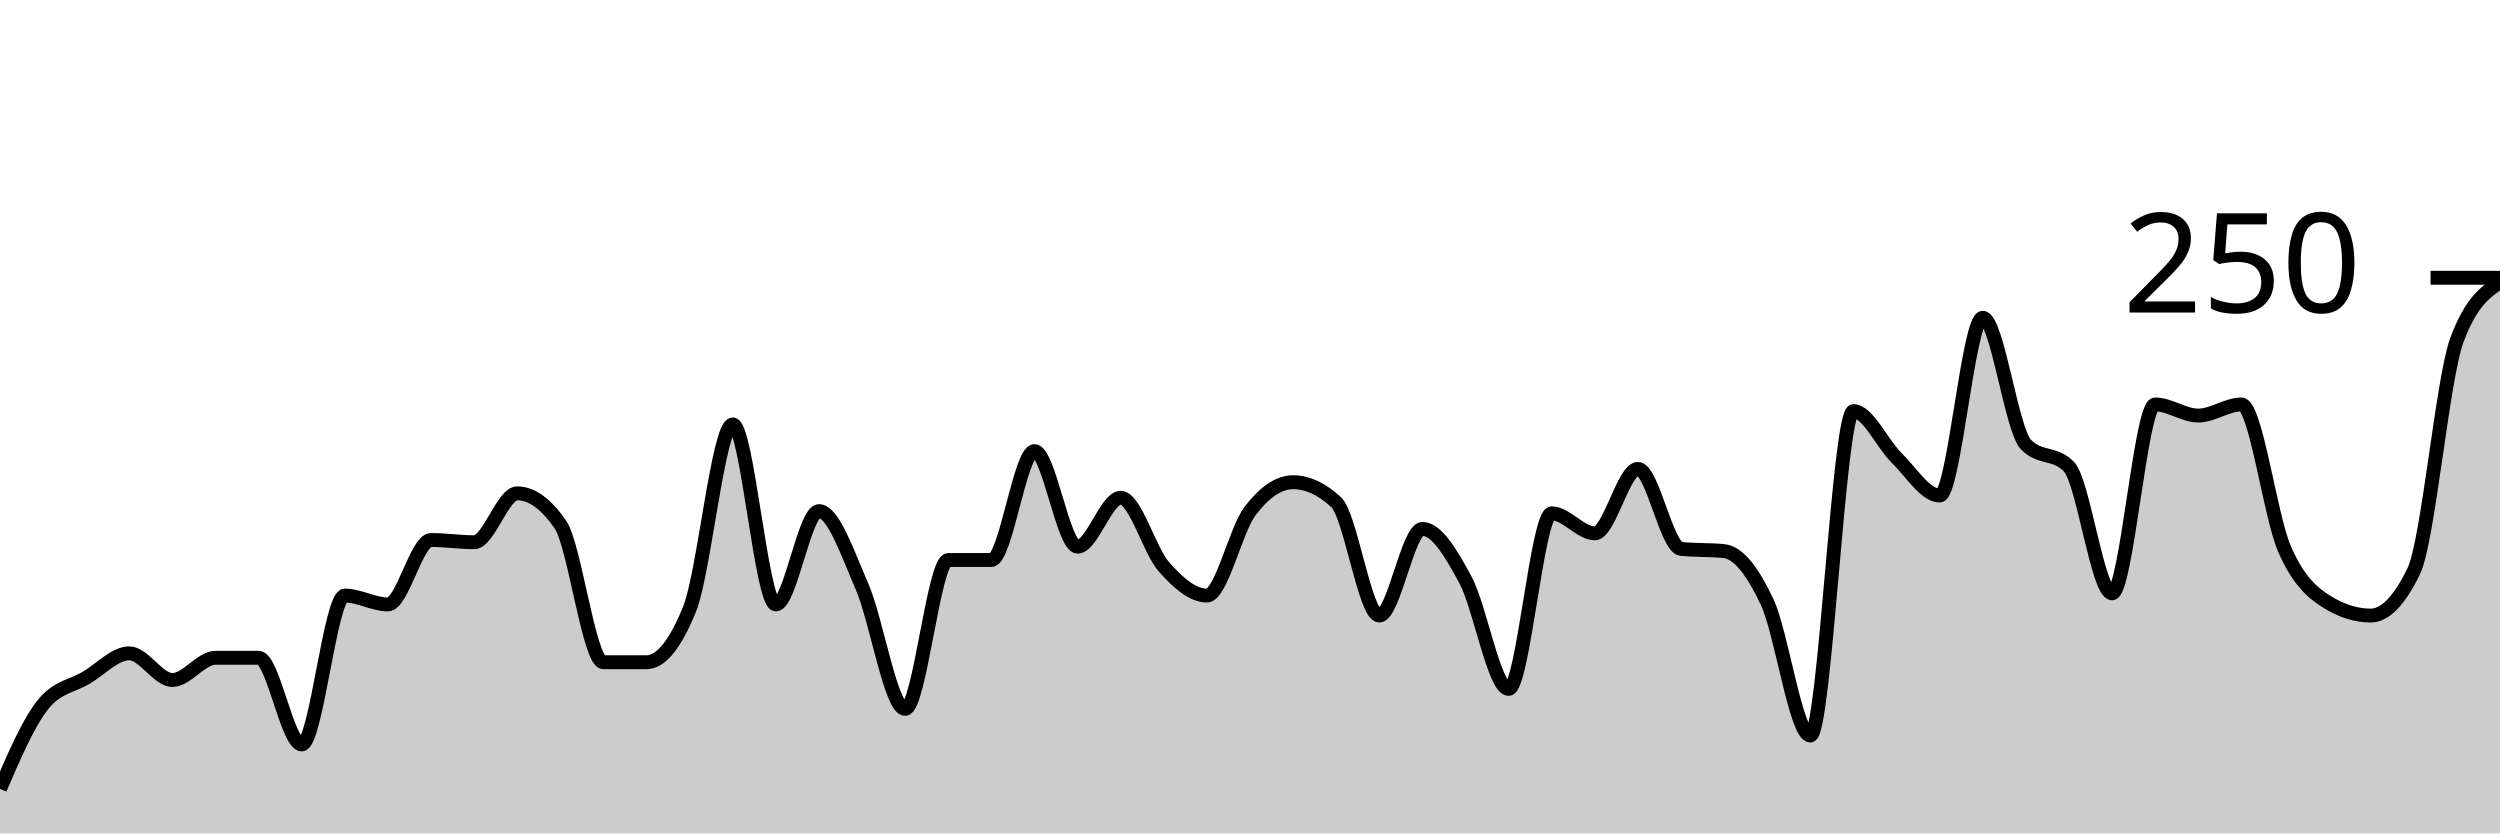
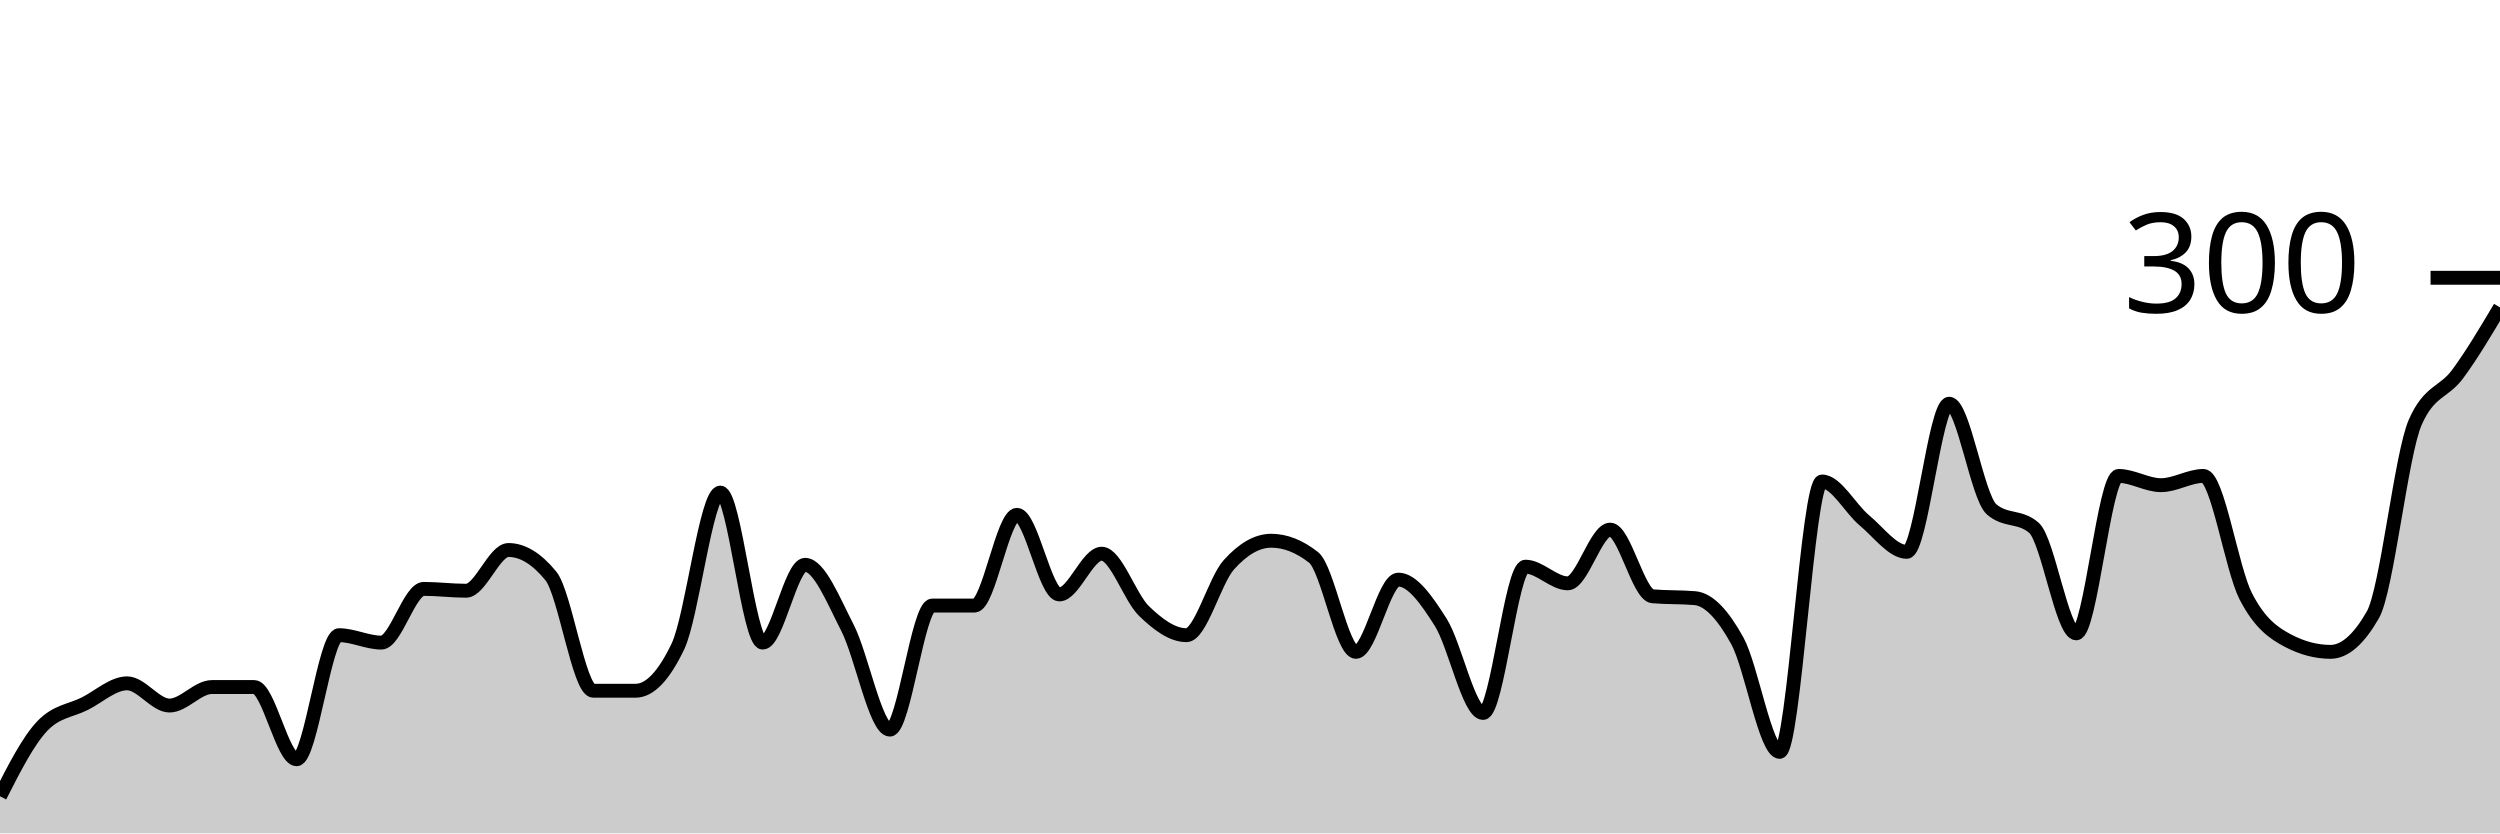
<svg xmlns="http://www.w3.org/2000/svg" viewBox="0 0 180 60">
  <g transform="translate(0,20)">
-     <path class="area" fill="rgba(0, 0, 0, 0.2)" d="M0,36.8C1.034,34.4,2.069,32,3.103,30.72C4.138,29.44,5.172,29.413,6.207,28.8C7.241,28.187,8.276,27.04,9.31,27.04C10.345,27.04,11.379,28.96,12.414,28.96C13.448,28.96,14.483,27.36,15.517,27.36C16.552,27.36,17.586,27.36,18.621,27.36C19.655,27.36,20.69,33.6,21.724,33.6C22.759,33.6,23.793,22.88,24.828,22.88C25.862,22.88,26.897,23.52,27.931,23.52C28.966,23.52,30,18.88,31.034,18.88C32.069,18.88,33.103,19.04,34.138,19.04C35.172,19.04,36.207,15.52,37.241,15.52C38.276,15.52,39.31,16.267,40.345,17.76C41.379,19.253,42.414,27.68,43.448,27.68C44.483,27.68,45.517,27.68,46.552,27.68C47.586,27.68,48.621,26.4,49.655,23.84C50.69,21.28,51.724,10.56,52.759,10.56C53.793,10.56,54.828,23.52,55.862,23.52C56.897,23.52,57.931,16.8,58.966,16.8C60,16.8,61.034,19.867,62.069,22.24C63.103,24.613,64.138,31.04,65.172,31.04C66.207,31.04,67.241,20.32,68.276,20.32C69.31,20.32,70.345,20.32,71.379,20.32C72.414,20.32,73.448,12.48,74.483,12.48C75.517,12.48,76.552,19.36,77.586,19.36C78.621,19.36,79.655,15.84,80.69,15.84C81.724,15.84,82.759,19.627,83.793,20.8C84.828,21.973,85.862,22.88,86.897,22.88C87.931,22.88,88.966,18.16,90,16.8C91.034,15.44,92.069,14.72,93.103,14.72C94.138,14.72,95.172,15.2,96.207,16.16C97.241,17.12,98.276,24.32,99.31,24.32C100.345,24.32,101.379,18.08,102.414,18.08C103.448,18.08,104.483,19.84,105.517,21.76C106.552,23.68,107.586,29.6,108.621,29.6C109.655,29.6,110.69,16.96,111.724,16.96C112.759,16.96,113.793,18.4,114.828,18.4C115.862,18.4,116.897,13.76,117.931,13.76C118.966,13.76,120,19.413,121.034,19.52C122.069,19.627,123.103,19.573,124.138,19.68C125.172,19.787,126.207,21.147,127.241,23.36C128.276,25.573,129.31,32.96,130.345,32.96C131.379,32.96,132.414,9.6,133.448,9.6C134.483,9.6,135.517,11.947,136.552,12.96C137.586,13.973,138.621,15.68,139.655,15.68C140.69,15.68,141.724,2.88,142.759,2.88C143.793,2.88,144.828,10.933,145.862,12C146.897,13.067,147.931,12.533,148.966,13.6C150,14.667,151.034,22.72,152.069,22.72C153.103,22.72,154.138,9.12,155.172,9.12C156.207,9.12,157.241,9.92,158.276,9.92C159.31,9.92,160.345,9.12,161.379,9.12C162.414,9.12,163.448,17.147,164.483,19.52C165.517,21.893,166.552,22.72,167.586,23.36C168.621,24,169.655,24.32,170.69,24.32C171.724,24.32,172.759,23.253,173.793,21.12C174.828,18.987,175.862,7.253,176.897,4.48C177.931,1.707,178.966,1.013,180,0.32L180,40C178.966,40,177.931,40,176.897,40C175.862,40,174.828,40,173.793,40C172.759,40,171.724,40,170.69,40C169.655,40,168.621,40,167.586,40C166.552,40,165.517,40,164.483,40C163.448,40,162.414,40,161.379,40C160.345,40,159.31,40,158.276,40C157.241,40,156.207,40,155.172,40C154.138,40,153.103,40,152.069,40C151.034,40,150,40,148.966,40C147.931,40,146.897,40,145.862,40C144.828,40,143.793,40,142.759,40C141.724,40,140.69,40,139.655,40C138.621,40,137.586,40,136.552,40C135.517,40,134.483,40,133.448,40C132.414,40,131.379,40,130.345,40C129.31,40,128.276,40,127.241,40C126.207,40,125.172,40,124.138,40C123.103,40,122.069,40,121.034,40C120,40,118.966,40,117.931,40C116.897,40,115.862,40,114.828,40C113.793,40,112.759,40,111.724,40C110.69,40,109.655,40,108.621,40C107.586,40,106.552,40,105.517,40C104.483,40,103.448,40,102.414,40C101.379,40,100.345,40,99.31,40C98.276,40,97.241,40,96.207,40C95.172,40,94.138,40,93.103,40C92.069,40,91.034,40,90,40C88.966,40,87.931,40,86.897,40C85.862,40,84.828,40,83.793,40C82.759,40,81.724,40,80.69,40C79.655,40,78.621,40,77.586,40C76.552,40,75.517,40,74.483,40C73.448,40,72.414,40,71.379,40C70.345,40,69.31,40,68.276,40C67.241,40,66.207,40,65.172,40C64.138,40,63.103,40,62.069,40C61.034,40,60,40,58.966,40C57.931,40,56.897,40,55.862,40C54.828,40,53.793,40,52.759,40C51.724,40,50.69,40,49.655,40C48.621,40,47.586,40,46.552,40C45.517,40,44.483,40,43.448,40C42.414,40,41.379,40,40.345,40C39.31,40,38.276,40,37.241,40C36.207,40,35.172,40,34.138,40C33.103,40,32.069,40,31.034,40C30,40,28.966,40,27.931,40C26.897,40,25.862,40,24.828,40C23.793,40,22.759,40,21.724,40C20.69,40,19.655,40,18.621,40C17.586,40,16.552,40,15.517,40C14.483,40,13.448,40,12.414,40C11.379,40,10.345,40,9.31,40C8.276,40,7.241,40,6.207,40C5.172,40,4.138,40,3.103,40C2.069,40,1.034,40,0,40Z" />
-     <path class="line" stroke="black" fill="none" d="M0,36.8C1.034,34.4,2.069,32,3.103,30.72C4.138,29.44,5.172,29.413,6.207,28.8C7.241,28.187,8.276,27.04,9.31,27.04C10.345,27.04,11.379,28.96,12.414,28.96C13.448,28.96,14.483,27.36,15.517,27.36C16.552,27.36,17.586,27.36,18.621,27.36C19.655,27.36,20.69,33.6,21.724,33.6C22.759,33.6,23.793,22.88,24.828,22.88C25.862,22.88,26.897,23.52,27.931,23.52C28.966,23.52,30,18.88,31.034,18.88C32.069,18.88,33.103,19.04,34.138,19.04C35.172,19.04,36.207,15.52,37.241,15.52C38.276,15.52,39.31,16.267,40.345,17.76C41.379,19.253,42.414,27.68,43.448,27.68C44.483,27.68,45.517,27.68,46.552,27.68C47.586,27.68,48.621,26.4,49.655,23.84C50.69,21.28,51.724,10.56,52.759,10.56C53.793,10.56,54.828,23.52,55.862,23.52C56.897,23.52,57.931,16.8,58.966,16.8C60,16.8,61.034,19.867,62.069,22.24C63.103,24.613,64.138,31.04,65.172,31.04C66.207,31.04,67.241,20.32,68.276,20.32C69.31,20.32,70.345,20.32,71.379,20.32C72.414,20.32,73.448,12.48,74.483,12.48C75.517,12.48,76.552,19.36,77.586,19.36C78.621,19.36,79.655,15.84,80.69,15.84C81.724,15.84,82.759,19.627,83.793,20.8C84.828,21.973,85.862,22.88,86.897,22.88C87.931,22.88,88.966,18.16,90,16.8C91.034,15.44,92.069,14.72,93.103,14.72C94.138,14.72,95.172,15.2,96.207,16.16C97.241,17.12,98.276,24.32,99.31,24.32C100.345,24.32,101.379,18.08,102.414,18.08C103.448,18.08,104.483,19.84,105.517,21.76C106.552,23.68,107.586,29.6,108.621,29.6C109.655,29.6,110.69,16.96,111.724,16.96C112.759,16.96,113.793,18.4,114.828,18.4C115.862,18.4,116.897,13.76,117.931,13.76C118.966,13.76,120,19.413,121.034,19.52C122.069,19.627,123.103,19.573,124.138,19.68C125.172,19.787,126.207,21.147,127.241,23.36C128.276,25.573,129.31,32.96,130.345,32.96C131.379,32.96,132.414,9.6,133.448,9.6C134.483,9.6,135.517,11.947,136.552,12.96C137.586,13.973,138.621,15.68,139.655,15.68C140.69,15.68,141.724,2.88,142.759,2.88C143.793,2.88,144.828,10.933,145.862,12C146.897,13.067,147.931,12.533,148.966,13.6C150,14.667,151.034,22.72,152.069,22.72C153.103,22.72,154.138,9.12,155.172,9.12C156.207,9.12,157.241,9.92,158.276,9.92C159.31,9.92,160.345,9.12,161.379,9.12C162.414,9.12,163.448,17.147,164.483,19.52C165.517,21.893,166.552,22.72,167.586,23.36C168.621,24,169.655,24.32,170.69,24.32C171.724,24.32,172.759,23.253,173.793,21.12C174.828,18.987,175.862,7.253,176.897,4.48C177.931,1.707,178.966,1.013,180,0.32" />
+     <path class="area" fill="rgba(0, 0, 0, 0.2)" d="M0,37.333C1.017,35.333,2.034,33.333,3.051,32.267C4.068,31.2,5.085,31.178,6.102,30.667C7.119,30.156,8.136,29.2,9.153,29.2C10.169,29.2,11.186,30.8,12.203,30.8C13.22,30.8,14.237,29.467,15.254,29.467C16.271,29.467,17.288,29.467,18.305,29.467C19.322,29.467,20.339,34.667,21.356,34.667C22.373,34.667,23.39,25.733,24.407,25.733C25.424,25.733,26.441,26.267,27.458,26.267C28.475,26.267,29.492,22.4,30.508,22.4C31.525,22.4,32.542,22.533,33.559,22.533C34.576,22.533,35.593,19.6,36.61,19.6C37.627,19.6,38.644,20.222,39.661,21.467C40.678,22.711,41.695,29.733,42.712,29.733C43.729,29.733,44.746,29.733,45.763,29.733C46.78,29.733,47.797,28.667,48.814,26.533C49.831,24.4,50.847,15.467,51.864,15.467C52.881,15.467,53.898,26.267,54.915,26.267C55.932,26.267,56.949,20.667,57.966,20.667C58.983,20.667,60,23.222,61.017,25.2C62.034,27.178,63.051,32.533,64.068,32.533C65.085,32.533,66.102,23.6,67.119,23.6C68.136,23.6,69.153,23.6,70.169,23.6C71.186,23.6,72.203,17.067,73.22,17.067C74.237,17.067,75.254,22.8,76.271,22.8C77.288,22.8,78.305,19.867,79.322,19.867C80.339,19.867,81.356,23.022,82.373,24C83.39,24.978,84.407,25.733,85.424,25.733C86.441,25.733,87.458,21.8,88.475,20.667C89.492,19.533,90.508,18.933,91.525,18.933C92.542,18.933,93.559,19.333,94.576,20.133C95.593,20.933,96.61,26.933,97.627,26.933C98.644,26.933,99.661,21.733,100.678,21.733C101.695,21.733,102.712,23.2,103.729,24.8C104.746,26.4,105.763,31.333,106.78,31.333C107.797,31.333,108.814,20.8,109.831,20.8C110.847,20.8,111.864,22,112.881,22C113.898,22,114.915,18.133,115.932,18.133C116.949,18.133,117.966,22.844,118.983,22.933C120,23.022,121.017,22.978,122.034,23.067C123.051,23.156,124.068,24.289,125.085,26.133C126.102,27.978,127.119,34.133,128.136,34.133C129.153,34.133,130.169,14.667,131.186,14.667C132.203,14.667,133.22,16.622,134.237,17.467C135.254,18.311,136.271,19.733,137.288,19.733C138.305,19.733,139.322,9.067,140.339,9.067C141.356,9.067,142.373,15.778,143.39,16.667C144.407,17.556,145.424,17.111,146.441,18C147.458,18.889,148.475,25.6,149.492,25.6C150.508,25.6,151.525,14.267,152.542,14.267C153.559,14.267,154.576,14.933,155.593,14.933C156.61,14.933,157.627,14.267,158.644,14.267C159.661,14.267,160.678,20.956,161.695,22.933C162.712,24.911,163.729,25.6,164.746,26.133C165.763,26.667,166.78,26.933,167.797,26.933C168.814,26.933,169.831,26.044,170.847,24.267C171.864,22.489,172.881,12.711,173.898,10.4C174.915,8.089,175.932,8.311,176.949,6.933C177.966,5.556,178.983,3.844,180,2.133L180,40C178.983,40,177.966,40,176.949,40C175.932,40,174.915,40,173.898,40C172.881,40,171.864,40,170.847,40C169.831,40,168.814,40,167.797,40C166.78,40,165.763,40,164.746,40C163.729,40,162.712,40,161.695,40C160.678,40,159.661,40,158.644,40C157.627,40,156.61,40,155.593,40C154.576,40,153.559,40,152.542,40C151.525,40,150.508,40,149.492,40C148.475,40,147.458,40,146.441,40C145.424,40,144.407,40,143.39,40C142.373,40,141.356,40,140.339,40C139.322,40,138.305,40,137.288,40C136.271,40,135.254,40,134.237,40C133.22,40,132.203,40,131.186,40C130.169,40,129.153,40,128.136,40C127.119,40,126.102,40,125.085,40C124.068,40,123.051,40,122.034,40C121.017,40,120,40,118.983,40C117.966,40,116.949,40,115.932,40C114.915,40,113.898,40,112.881,40C111.864,40,110.847,40,109.831,40C108.814,40,107.797,40,106.78,40C105.763,40,104.746,40,103.729,40C102.712,40,101.695,40,100.678,40C99.661,40,98.644,40,97.627,40C96.61,40,95.593,40,94.576,40C93.559,40,92.542,40,91.525,40C90.508,40,89.492,40,88.475,40C87.458,40,86.441,40,85.424,40C84.407,40,83.39,40,82.373,40C81.356,40,80.339,40,79.322,40C78.305,40,77.288,40,76.271,40C75.254,40,74.237,40,73.22,40C72.203,40,71.186,40,70.169,40C69.153,40,68.136,40,67.119,40C66.102,40,65.085,40,64.068,40C63.051,40,62.034,40,61.017,40C60,40,58.983,40,57.966,40C56.949,40,55.932,40,54.915,40C53.898,40,52.881,40,51.864,40C50.847,40,49.831,40,48.814,40C47.797,40,46.78,40,45.763,40C44.746,40,43.729,40,42.712,40C41.695,40,40.678,40,39.661,40C38.644,40,37.627,40,36.61,40C35.593,40,34.576,40,33.559,40C32.542,40,31.525,40,30.508,40C29.492,40,28.475,40,27.458,40C26.441,40,25.424,40,24.407,40C23.39,40,22.373,40,21.356,40C20.339,40,19.322,40,18.305,40C17.288,40,16.271,40,15.254,40C14.237,40,13.22,40,12.203,40C11.186,40,10.169,40,9.153,40C8.136,40,7.119,40,6.102,40C5.085,40,4.068,40,3.051,40C2.034,40,1.017,40,0,40Z" />
+     <path class="line" stroke="black" fill="none" d="M0,37.333C1.017,35.333,2.034,33.333,3.051,32.267C4.068,31.2,5.085,31.178,6.102,30.667C7.119,30.156,8.136,29.2,9.153,29.2C10.169,29.2,11.186,30.8,12.203,30.8C13.22,30.8,14.237,29.467,15.254,29.467C16.271,29.467,17.288,29.467,18.305,29.467C19.322,29.467,20.339,34.667,21.356,34.667C22.373,34.667,23.39,25.733,24.407,25.733C25.424,25.733,26.441,26.267,27.458,26.267C28.475,26.267,29.492,22.4,30.508,22.4C31.525,22.4,32.542,22.533,33.559,22.533C34.576,22.533,35.593,19.6,36.61,19.6C37.627,19.6,38.644,20.222,39.661,21.467C40.678,22.711,41.695,29.733,42.712,29.733C43.729,29.733,44.746,29.733,45.763,29.733C46.78,29.733,47.797,28.667,48.814,26.533C49.831,24.4,50.847,15.467,51.864,15.467C52.881,15.467,53.898,26.267,54.915,26.267C55.932,26.267,56.949,20.667,57.966,20.667C58.983,20.667,60,23.222,61.017,25.2C62.034,27.178,63.051,32.533,64.068,32.533C65.085,32.533,66.102,23.6,67.119,23.6C68.136,23.6,69.153,23.6,70.169,23.6C71.186,23.6,72.203,17.067,73.22,17.067C74.237,17.067,75.254,22.8,76.271,22.8C77.288,22.8,78.305,19.867,79.322,19.867C80.339,19.867,81.356,23.022,82.373,24C83.39,24.978,84.407,25.733,85.424,25.733C86.441,25.733,87.458,21.8,88.475,20.667C89.492,19.533,90.508,18.933,91.525,18.933C92.542,18.933,93.559,19.333,94.576,20.133C95.593,20.933,96.61,26.933,97.627,26.933C98.644,26.933,99.661,21.733,100.678,21.733C101.695,21.733,102.712,23.2,103.729,24.8C104.746,26.4,105.763,31.333,106.78,31.333C107.797,31.333,108.814,20.8,109.831,20.8C110.847,20.8,111.864,22,112.881,22C113.898,22,114.915,18.133,115.932,18.133C116.949,18.133,117.966,22.844,118.983,22.933C120,23.022,121.017,22.978,122.034,23.067C123.051,23.156,124.068,24.289,125.085,26.133C126.102,27.978,127.119,34.133,128.136,34.133C129.153,34.133,130.169,14.667,131.186,14.667C132.203,14.667,133.22,16.622,134.237,17.467C135.254,18.311,136.271,19.733,137.288,19.733C138.305,19.733,139.322,9.067,140.339,9.067C141.356,9.067,142.373,15.778,143.39,16.667C144.407,17.556,145.424,17.111,146.441,18C147.458,18.889,148.475,25.6,149.492,25.6C150.508,25.6,151.525,14.267,152.542,14.267C153.559,14.267,154.576,14.933,155.593,14.933C156.61,14.933,157.627,14.267,158.644,14.267C159.661,14.267,160.678,20.956,161.695,22.933C162.712,24.911,163.729,25.6,164.746,26.133C165.763,26.667,166.78,26.933,167.797,26.933C168.814,26.933,169.831,26.044,170.847,24.267C171.864,22.489,172.881,12.711,173.898,10.4C174.915,8.089,175.932,8.311,176.949,6.933C177.966,5.556,178.983,3.844,180,2.133" />
    <path class="axis-ceiling" stroke-width="1" stroke="black" fill="none" d="M175,0L180,0" />
-     <text class="axis-ceiling-label" font-family="sans-serif" text-anchor="end" font-size="10px" x="170" y="2.5">250</text>
+     <text class="axis-ceiling-label" font-family="sans-serif" text-anchor="end" font-size="10px" x="170" y="2.5">300</text>
  </g>
</svg>
